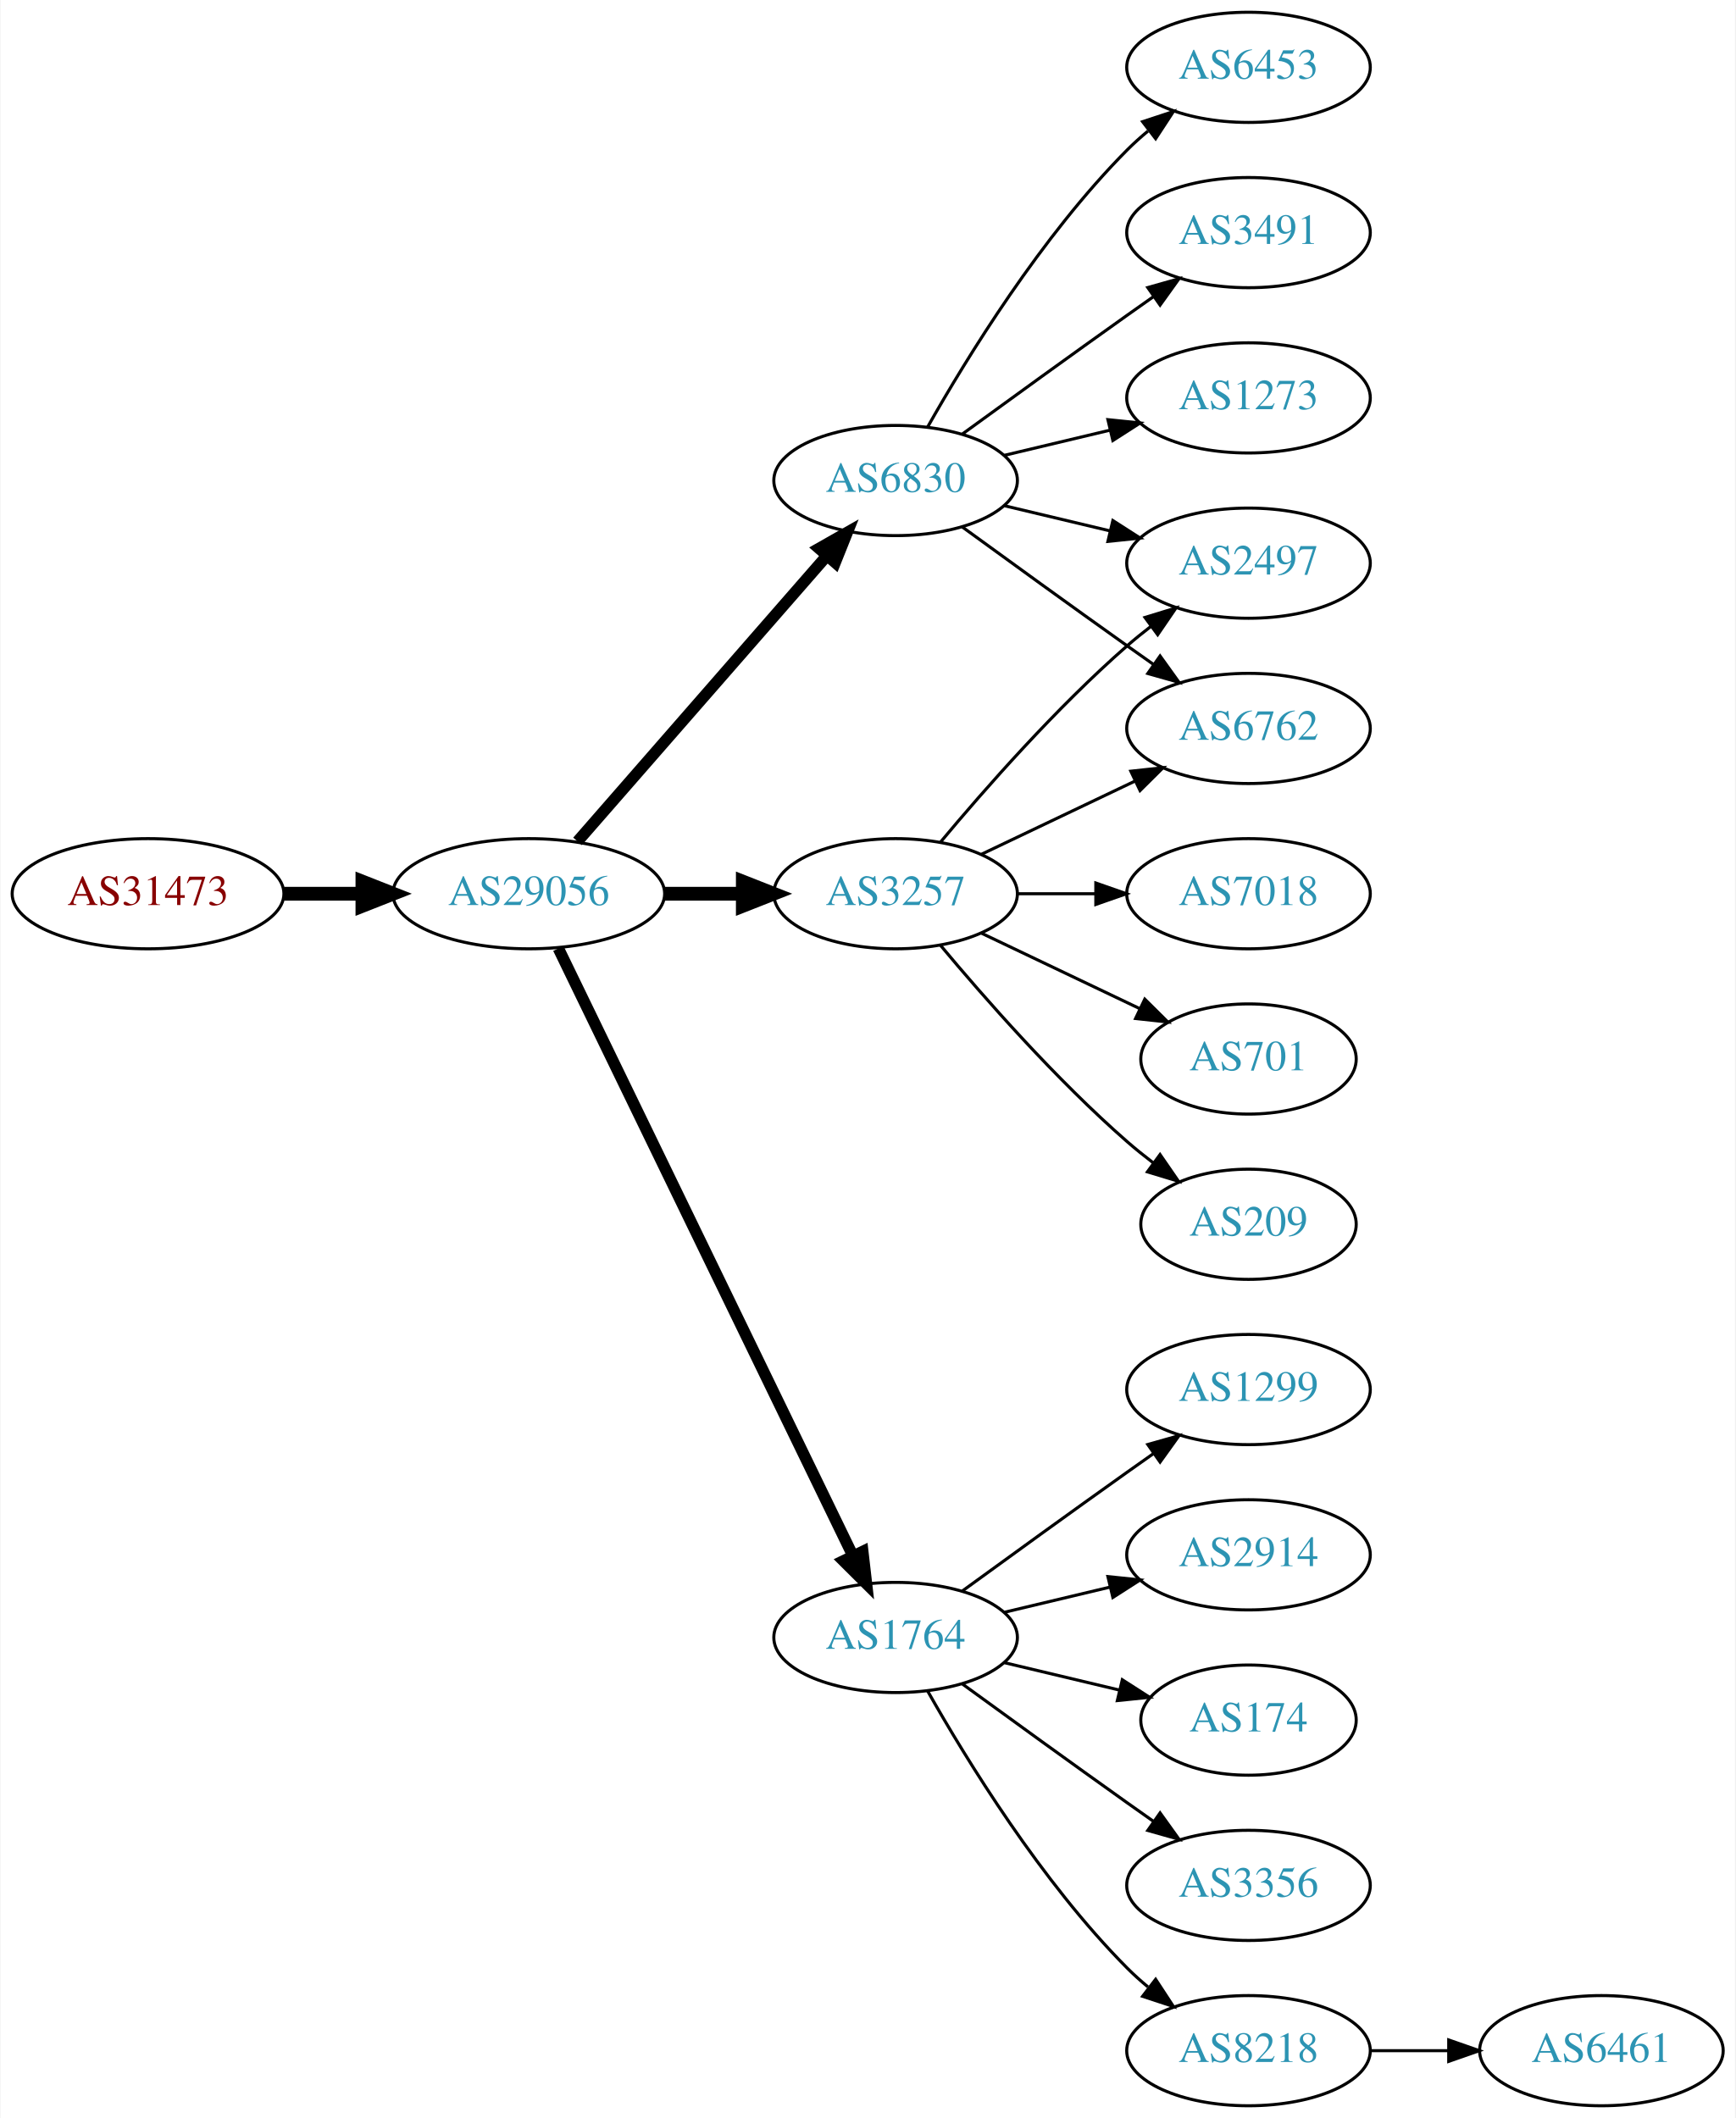
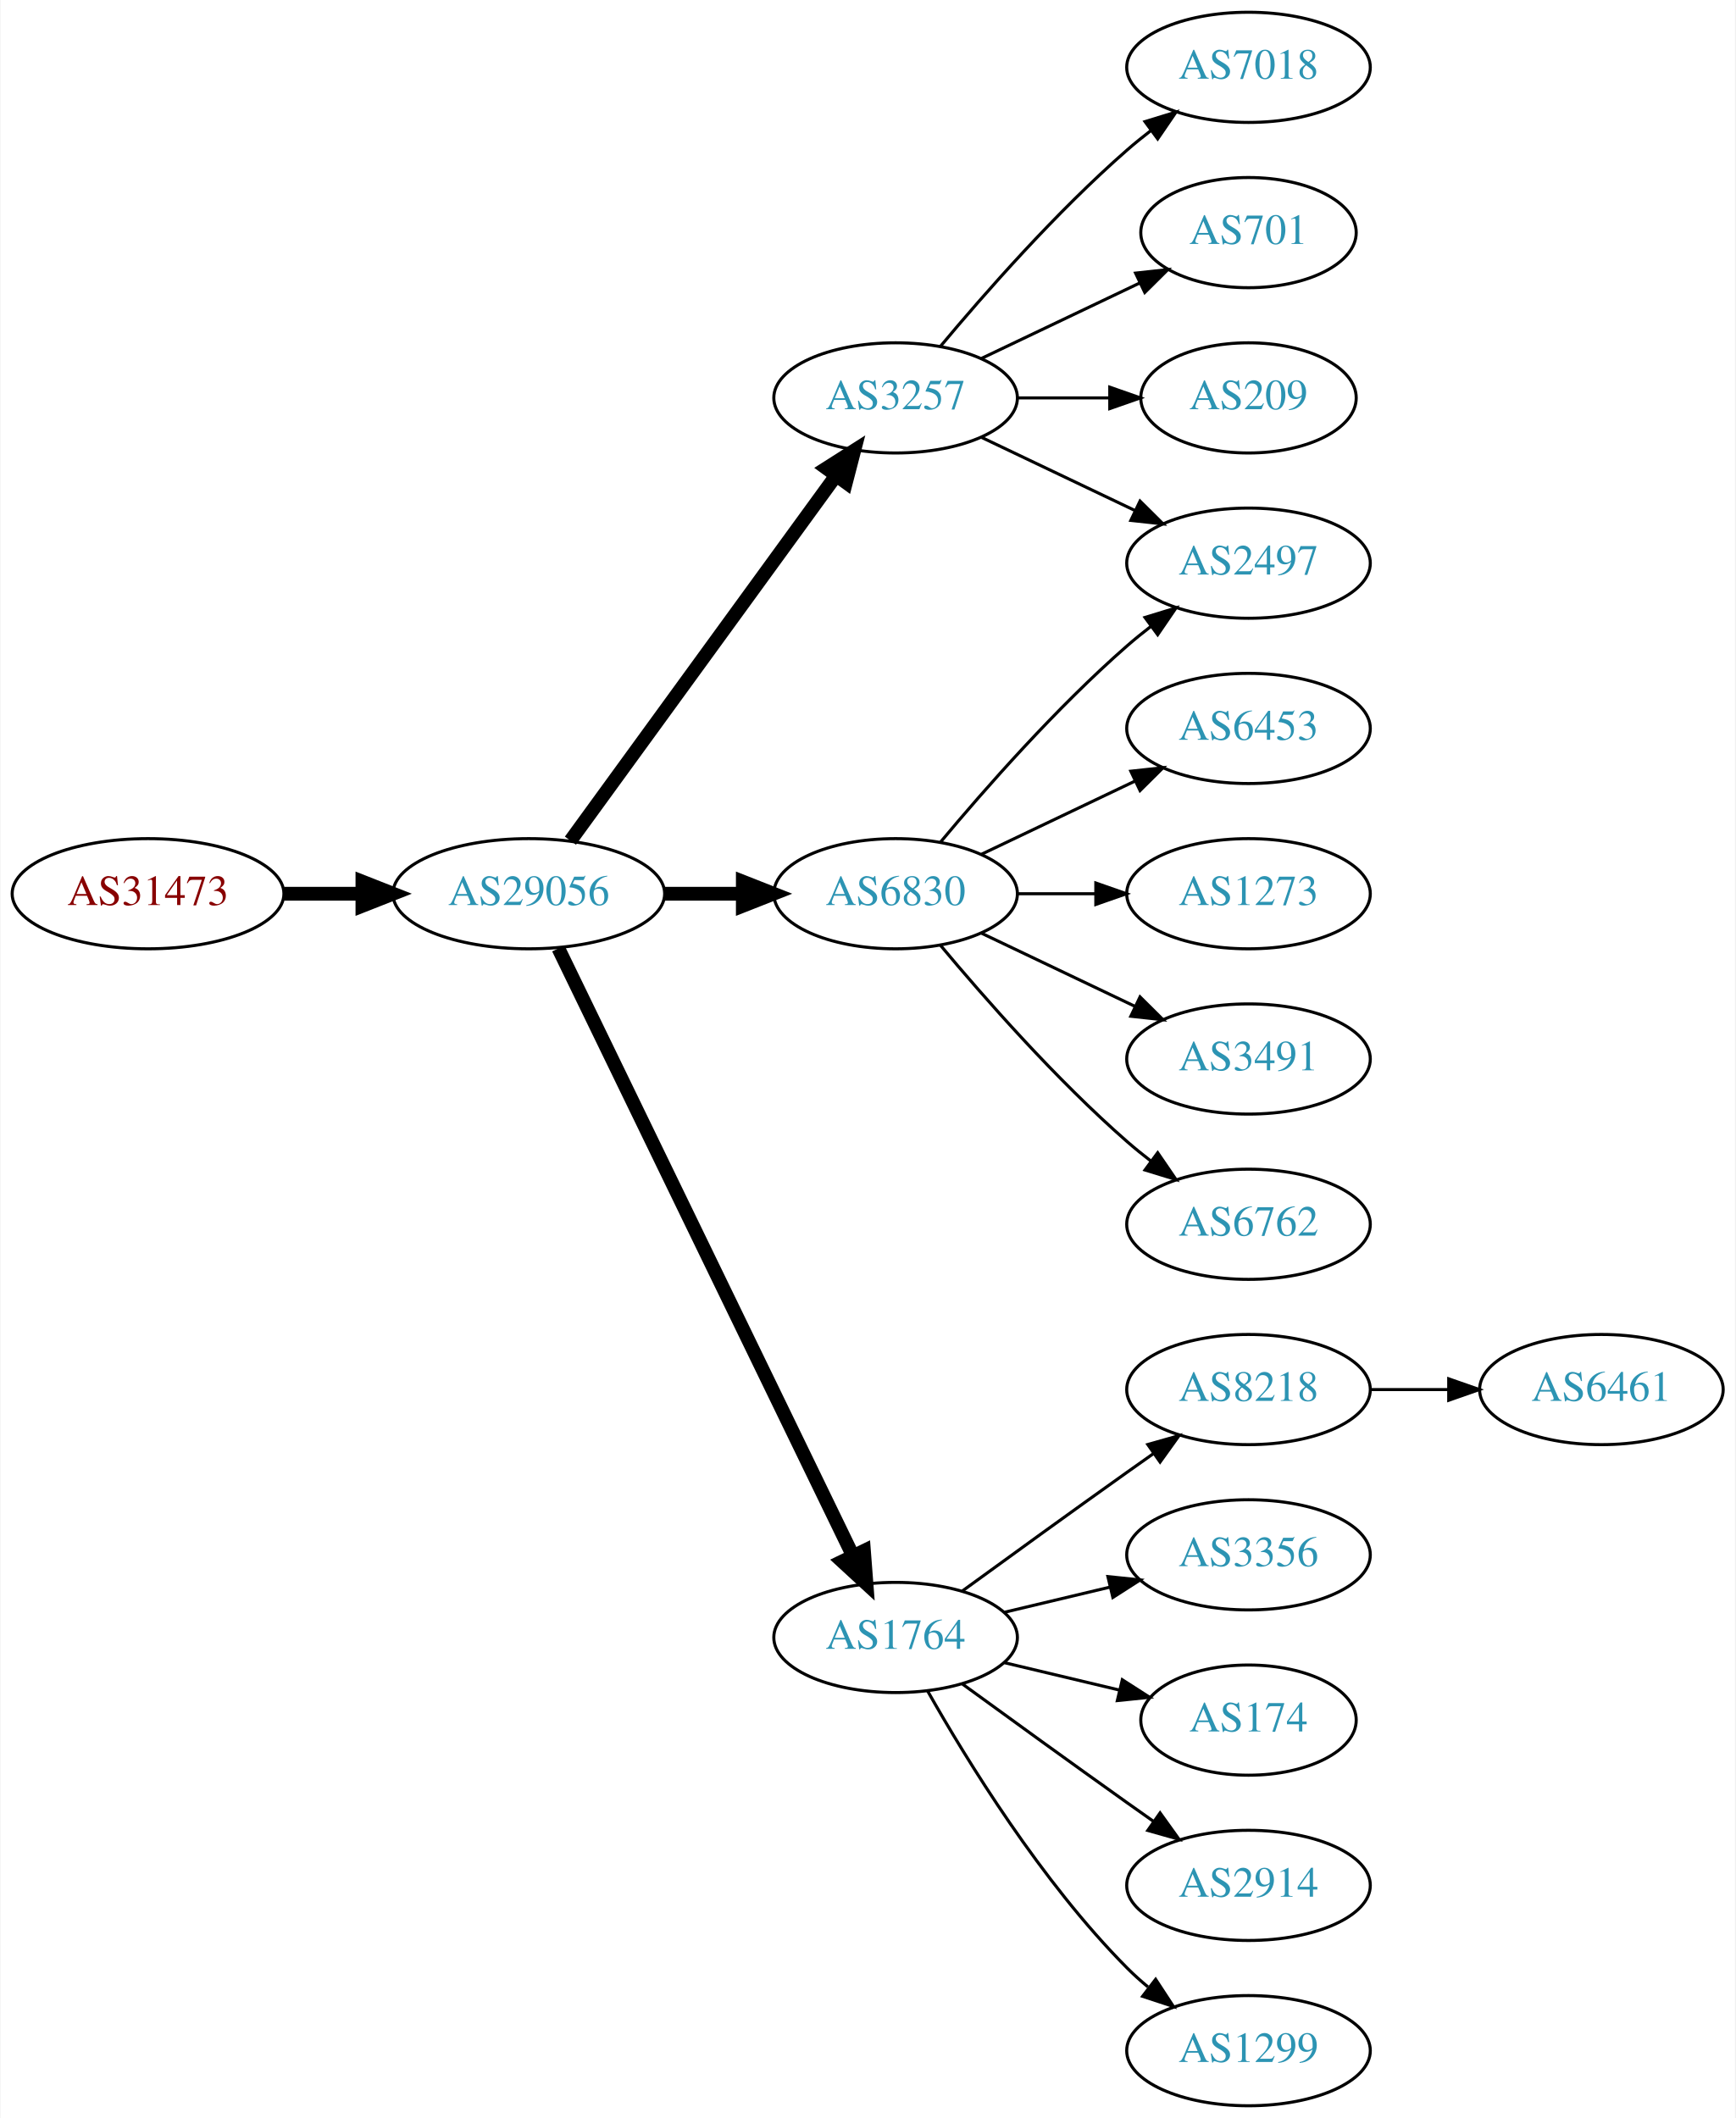
<svg xmlns="http://www.w3.org/2000/svg" xmlns:xlink="http://www.w3.org/1999/xlink" width="567pt" height="692pt" viewBox="0.00 0.00 566.66 692.00">
  <g id="graph0" class="graph" transform="scale(1 1) rotate(0) translate(4 688)">
    <polygon fill="white" stroke="none" points="-4,4 -4,-688 562.663,-688 562.663,4 -4,4" />
    <g id="node1" class="node">
      <g id="a_node1">
        <a xlink:href="/asn/31473" xlink:title="AS31473 ~ BearingPoint Technology GmbH [AT]">
          <ellipse fill="#ffffff" stroke="black" cx="44.196" cy="-396" rx="44.393" ry="18" />
          <text text-anchor="middle" x="44.196" y="-392.3" font-family="Times,serif" font-size="14.00" fill="#880000">AS31473</text>
        </a>
      </g>
    </g>
    <g id="node2" class="node">
      <g id="a_node2">
        <a xlink:href="/asn/29056" xlink:title="AS29056 ~ Citycom Telekommunikation GmbH [AT]">
          <ellipse fill="#ffffff" stroke="black" cx="168.588" cy="-396" rx="44.393" ry="18" />
          <text text-anchor="middle" x="168.588" y="-392.3" font-family="Times,serif" font-size="14.00" fill="#2c94b3">AS29056</text>
        </a>
      </g>
    </g>
    <g id="edge1" class="edge">
      <path fill="none" stroke="black" stroke-width="4.5" d="M88.692,-396C96.898,-396 105.569,-396 114.041,-396" />
      <polygon fill="black" stroke="black" stroke-width="4.5" points="114.233,-399.938 124.233,-396 114.233,-392.063 114.233,-399.938" />
    </g>
    <g id="node3" class="node">
      <g id="a_node3">
-         <a xlink:href="/asn/6830" xlink:title="AS6830 ~ LGI-UPC [AT]">
-           <ellipse fill="#ffffff" stroke="black" cx="288.431" cy="-531" rx="39.794" ry="18" />
-           <text text-anchor="middle" x="288.431" y="-527.3" font-family="Times,serif" font-size="14.00" fill="#2c94b3">AS6830</text>
+         <a xlink:href="/asn/3257" xlink:title="AS3257 ~ GTT [DE]">
+           <ellipse fill="#ffffff" stroke="black" cx="288.431" cy="-558" rx="39.794" ry="18" />
+           <text text-anchor="middle" x="288.431" y="-554.3" font-family="Times,serif" font-size="14.00" fill="#2c94b3">AS3257</text>
        </a>
      </g>
    </g>
    <g id="edge2" class="edge">
-       <path fill="none" stroke="black" stroke-width="3.75" d="M184.513,-413.098C205.056,-436.631 242.175,-479.155 265.771,-506.187" />
-       <polygon fill="black" stroke="black" stroke-width="3.75" points="263.414,-508.809 272.627,-514.041 268.688,-504.206 263.414,-508.809" />
+       <path fill="none" stroke="black" stroke-width="4.5" d="M182.199,-413.337C203.02,-441.96 244.683,-499.233 268.871,-532.486" />
+       <polygon fill="black" stroke="black" stroke-width="4.5" points="265.844,-535.017 274.91,-540.788 272.212,-530.385 265.844,-535.017" />
    </g>
    <g id="node4" class="node">
      <g id="a_node4">
+         <a xlink:href="/asn/6830" xlink:title="AS6830 ~ LGI-UPC [AT]">
+           <ellipse fill="#ffffff" stroke="black" cx="288.431" cy="-396" rx="39.794" ry="18" />
+           <text text-anchor="middle" x="288.431" y="-392.3" font-family="Times,serif" font-size="14.00" fill="#2c94b3">AS6830</text>
+         </a>
+       </g>
+     </g>
+     <g id="edge3" class="edge">
+       <path fill="none" stroke="black" stroke-width="4.5" d="M212.799,-396C221.112,-396 229.875,-396 238.357,-396" />
+       <polygon fill="black" stroke="black" stroke-width="4.5" points="238.516,-399.938 248.516,-396 238.516,-392.063 238.516,-399.938" />
+     </g>
+     <g id="node5" class="node">
+       <g id="a_node5">
        <a xlink:href="/asn/1764" xlink:title="AS1764 ~ NEXTLAYER-AS [AT]">
          <ellipse fill="#ffffff" stroke="black" cx="288.431" cy="-153" rx="39.794" ry="18" />
          <text text-anchor="middle" x="288.431" y="-149.3" font-family="Times,serif" font-size="14.00" fill="#2c94b3">AS1764</text>
        </a>
      </g>
    </g>
-     <g id="edge3" class="edge">
-       <path fill="none" stroke="black" stroke-width="3.75" d="M178.253,-378.132C198.734,-335.899 250.221,-229.728 274.447,-179.773" />
-       <polygon fill="black" stroke="black" stroke-width="3.75" points="277.697,-181.092 278.912,-170.567 271.399,-178.037 277.697,-181.092" />
-     </g>
-     <g id="node5" class="node">
-       <g id="a_node5">
-         <a xlink:href="/asn/3257" xlink:title="AS3257 ~ GTT [DE]">
-           <ellipse fill="#ffffff" stroke="black" cx="288.431" cy="-396" rx="39.794" ry="18" />
-           <text text-anchor="middle" x="288.431" y="-392.3" font-family="Times,serif" font-size="14.00" fill="#2c94b3">AS3257</text>
-         </a>
-       </g>
-     </g>
    <g id="edge4" class="edge">
-       <path fill="none" stroke="black" stroke-width="4.5" d="M212.799,-396C221.112,-396 229.875,-396 238.357,-396" />
-       <polygon fill="black" stroke="black" stroke-width="4.5" points="238.516,-399.938 248.516,-396 238.516,-392.063 238.516,-399.938" />
+       <path fill="none" stroke="black" stroke-width="4.5" d="M178.253,-378.132C198.734,-335.899 250.221,-229.728 274.447,-179.773" />
+       <polygon fill="black" stroke="black" stroke-width="4.5" points="278.091,-181.283 278.912,-170.567 271.005,-177.846 278.091,-181.283" />
    </g>
    <g id="node6" class="node">
      <g id="a_node6">
-         <a xlink:href="/asn/6453" xlink:title="AS6453 ~ TATA COMMUNICATIONS (AMERICA) INC [US]">
+         <a xlink:href="/asn/7018" xlink:title="AS7018 ~ AT&amp;T Services, Inc. [US]">
          <ellipse fill="#ffffff" stroke="black" cx="403.724" cy="-666" rx="39.794" ry="18" />
-           <text text-anchor="middle" x="403.724" y="-662.3" font-family="Times,serif" font-size="14.00" fill="#2c94b3">AS6453</text>
+           <text text-anchor="middle" x="403.724" y="-662.3" font-family="Times,serif" font-size="14.00" fill="#2c94b3">AS7018</text>
        </a>
      </g>
    </g>
    <g id="edge5" class="edge">
-       <path fill="none" stroke="black" d="M298.891,-548.49C311.672,-571.096 336.105,-610.886 364.077,-639 366.188,-641.121 368.484,-643.188 370.87,-645.171" />
-       <polygon fill="black" stroke="black" points="369.122,-648.242 379.185,-651.556 373.385,-642.69 369.122,-648.242" />
+       <path fill="none" stroke="black" d="M303.061,-574.817C317.343,-591.929 340.89,-618.745 364.077,-639 366.543,-641.154 369.182,-643.294 371.879,-645.372" />
+       <polygon fill="black" stroke="black" points="369.904,-648.264 380.033,-651.37 374.052,-642.625 369.904,-648.264" />
    </g>
    <g id="node7" class="node">
      <g id="a_node7">
-         <a xlink:href="/asn/3491" xlink:title="AS3491 ~ PCCW Global, Inc. [US]">
-           <ellipse fill="#ffffff" stroke="black" cx="403.724" cy="-612" rx="39.794" ry="18" />
-           <text text-anchor="middle" x="403.724" y="-608.3" font-family="Times,serif" font-size="14.00" fill="#2c94b3">AS3491</text>
+         <a xlink:href="/asn/701" xlink:title="AS701 ~ UUNET [US]">
+           <ellipse fill="#ffffff" stroke="black" cx="403.724" cy="-612" rx="35.194" ry="18" />
+           <text text-anchor="middle" x="403.724" y="-608.3" font-family="Times,serif" font-size="14.00" fill="#2c94b3">AS701</text>
        </a>
      </g>
    </g>
    <g id="edge6" class="edge">
-       <path fill="none" stroke="black" d="M310.279,-546.222C325.213,-557.091 345.827,-572.025 364.077,-585 366.898,-587.005 369.841,-589.085 372.789,-591.159" />
-       <polygon fill="black" stroke="black" points="370.816,-594.05 381.013,-596.926 374.835,-588.319 370.816,-594.05" />
+       <path fill="none" stroke="black" d="M316.567,-570.934C331.999,-578.29 351.485,-587.577 368.02,-595.459" />
+       <polygon fill="black" stroke="black" points="366.828,-598.768 377.361,-599.911 369.84,-592.449 366.828,-598.768" />
    </g>
    <g id="node8" class="node">
      <g id="a_node8">
-         <a xlink:href="/asn/6762" xlink:title="AS6762 ~ TELECOM ITALIA SPARKLE S.p.A. [IT]">
-           <ellipse fill="#ffffff" stroke="black" cx="403.724" cy="-450" rx="39.794" ry="18" />
-           <text text-anchor="middle" x="403.724" y="-446.3" font-family="Times,serif" font-size="14.00" fill="#2c94b3">AS6762</text>
+         <a xlink:href="/asn/209" xlink:title="AS209 ~ CenturyLink Communications, LLC [US]">
+           <ellipse fill="#ffffff" stroke="black" cx="403.724" cy="-558" rx="35.194" ry="18" />
+           <text text-anchor="middle" x="403.724" y="-554.3" font-family="Times,serif" font-size="14.00" fill="#2c94b3">AS209</text>
        </a>
      </g>
    </g>
    <g id="edge7" class="edge">
-       <path fill="none" stroke="black" d="M310.279,-515.778C325.213,-504.909 345.827,-489.975 364.077,-477 366.898,-474.995 369.841,-472.915 372.789,-470.841" />
-       <polygon fill="black" stroke="black" points="374.835,-473.681 381.013,-465.074 370.816,-467.95 374.835,-473.681" />
+       <path fill="none" stroke="black" d="M328.103,-558C337.808,-558 348.299,-558 358.262,-558" />
+       <polygon fill="black" stroke="black" points="358.398,-561.5 368.398,-558 358.398,-554.5 358.398,-561.5" />
    </g>
    <g id="node9" class="node">
      <g id="a_node9">
        <a xlink:href="/asn/2497" xlink:title="AS2497 ~ Internet Initiative Japan Inc. [JP]">
          <ellipse fill="#ffffff" stroke="black" cx="403.724" cy="-504" rx="39.794" ry="18" />
          <text text-anchor="middle" x="403.724" y="-500.3" font-family="Times,serif" font-size="14.00" fill="#2c94b3">AS2497</text>
        </a>
      </g>
    </g>
    <g id="edge8" class="edge">
-       <path fill="none" stroke="black" d="M324.038,-522.752C334.909,-520.162 347.064,-517.265 358.506,-514.538" />
-       <polygon fill="black" stroke="black" points="359.412,-517.92 368.328,-512.197 357.789,-511.111 359.412,-517.92" />
+       <path fill="none" stroke="black" d="M316.567,-545.066C331.561,-537.919 350.382,-528.948 366.605,-521.215" />
+       <polygon fill="black" stroke="black" points="368.288,-524.291 375.809,-516.829 365.276,-517.972 368.288,-524.291" />
+     </g>
+     <g id="edge9" class="edge">
+       <path fill="none" stroke="black" d="M303.061,-412.817C317.343,-429.929 340.89,-456.745 364.077,-477 366.543,-479.154 369.182,-481.294 371.879,-483.372" />
+       <polygon fill="black" stroke="black" points="369.904,-486.264 380.033,-489.37 374.052,-480.625 369.904,-486.264" />
    </g>
    <g id="node10" class="node">
      <g id="a_node10">
-         <a xlink:href="/asn/1273" xlink:title="AS1273 ~ Vodafone Group PLC [EU]">
-           <ellipse fill="#ffffff" stroke="black" cx="403.724" cy="-558" rx="39.794" ry="18" />
-           <text text-anchor="middle" x="403.724" y="-554.3" font-family="Times,serif" font-size="14.00" fill="#2c94b3">AS1273</text>
-         </a>
-       </g>
-     </g>
-     <g id="edge9" class="edge">
-       <path fill="none" stroke="black" d="M324.038,-539.248C334.909,-541.838 347.064,-544.735 358.506,-547.462" />
-       <polygon fill="black" stroke="black" points="357.789,-550.889 368.328,-549.803 359.412,-544.08 357.789,-550.889" />
+         <a xlink:href="/asn/6453" xlink:title="AS6453 ~ TATA COMMUNICATIONS (AMERICA) INC [US]">
+           <ellipse fill="#ffffff" stroke="black" cx="403.724" cy="-450" rx="39.794" ry="18" />
+           <text text-anchor="middle" x="403.724" y="-446.3" font-family="Times,serif" font-size="14.00" fill="#2c94b3">AS6453</text>
+         </a>
+       </g>
+     </g>
+     <g id="edge10" class="edge">
+       <path fill="none" stroke="black" d="M316.567,-408.934C331.561,-416.081 350.382,-425.052 366.605,-432.785" />
+       <polygon fill="black" stroke="black" points="365.276,-436.028 375.809,-437.171 368.288,-429.709 365.276,-436.028" />
    </g>
    <g id="node11" class="node">
      <g id="a_node11">
-         <a xlink:href="/asn/8218" xlink:title="AS8218 ~ legacy Neotelecoms [FR]">
-           <ellipse fill="#ffffff" stroke="black" cx="403.724" cy="-18" rx="39.794" ry="18" />
-           <text text-anchor="middle" x="403.724" y="-14.3" font-family="Times,serif" font-size="14.00" fill="#2c94b3">AS8218</text>
-         </a>
-       </g>
-     </g>
-     <g id="edge10" class="edge">
-       <path fill="none" stroke="black" d="M298.891,-135.51C311.672,-112.904 336.105,-73.114 364.077,-45 366.188,-42.879 368.484,-40.812 370.87,-38.829" />
-       <polygon fill="black" stroke="black" points="373.385,-41.31 379.185,-32.444 369.122,-35.758 373.385,-41.31" />
+         <a xlink:href="/asn/1273" xlink:title="AS1273 ~ Vodafone Group PLC [EU]">
+           <ellipse fill="#ffffff" stroke="black" cx="403.724" cy="-396" rx="39.794" ry="18" />
+           <text text-anchor="middle" x="403.724" y="-392.3" font-family="Times,serif" font-size="14.00" fill="#2c94b3">AS1273</text>
+         </a>
+       </g>
+     </g>
+     <g id="edge11" class="edge">
+       <path fill="none" stroke="black" d="M328.103,-396C336.306,-396 345.07,-396 353.602,-396" />
+       <polygon fill="black" stroke="black" points="353.841,-399.5 363.841,-396 353.841,-392.5 353.841,-399.5" />
    </g>
    <g id="node12" class="node">
      <g id="a_node12">
-         <a xlink:href="/asn/1299" xlink:title="AS1299 ~ Telia Carrier [EU]">
+         <a xlink:href="/asn/3491" xlink:title="AS3491 ~ PCCW Global, Inc. [US]">
+           <ellipse fill="#ffffff" stroke="black" cx="403.724" cy="-342" rx="39.794" ry="18" />
+           <text text-anchor="middle" x="403.724" y="-338.3" font-family="Times,serif" font-size="14.00" fill="#2c94b3">AS3491</text>
+         </a>
+       </g>
+     </g>
+     <g id="edge12" class="edge">
+       <path fill="none" stroke="black" d="M316.567,-383.066C331.561,-375.919 350.382,-366.948 366.605,-359.215" />
+       <polygon fill="black" stroke="black" points="368.288,-362.291 375.809,-354.829 365.276,-355.972 368.288,-362.291" />
+     </g>
+     <g id="node13" class="node">
+       <g id="a_node13">
+         <a xlink:href="/asn/6762" xlink:title="AS6762 ~ TELECOM ITALIA SPARKLE S.p.A. [IT]">
+           <ellipse fill="#ffffff" stroke="black" cx="403.724" cy="-288" rx="39.794" ry="18" />
+           <text text-anchor="middle" x="403.724" y="-284.3" font-family="Times,serif" font-size="14.00" fill="#2c94b3">AS6762</text>
+         </a>
+       </g>
+     </g>
+     <g id="edge13" class="edge">
+       <path fill="none" stroke="black" d="M303.061,-379.183C317.343,-362.071 340.89,-335.255 364.077,-315 366.543,-312.846 369.182,-310.706 371.879,-308.628" />
+       <polygon fill="black" stroke="black" points="374.052,-311.375 380.033,-302.63 369.904,-305.736 374.052,-311.375" />
+     </g>
+     <g id="node14" class="node">
+       <g id="a_node14">
+         <a xlink:href="/asn/8218" xlink:title="AS8218 ~ legacy Neotelecoms [FR]">
          <ellipse fill="#ffffff" stroke="black" cx="403.724" cy="-234" rx="39.794" ry="18" />
-           <text text-anchor="middle" x="403.724" y="-230.3" font-family="Times,serif" font-size="14.00" fill="#2c94b3">AS1299</text>
-         </a>
-       </g>
-     </g>
-     <g id="edge11" class="edge">
+           <text text-anchor="middle" x="403.724" y="-230.3" font-family="Times,serif" font-size="14.00" fill="#2c94b3">AS8218</text>
+         </a>
+       </g>
+     </g>
+     <g id="edge14" class="edge">
      <path fill="none" stroke="black" d="M310.279,-168.222C325.213,-179.091 345.827,-194.025 364.077,-207 366.898,-209.005 369.841,-211.085 372.789,-213.159" />
      <polygon fill="black" stroke="black" points="370.816,-216.05 381.013,-218.926 374.835,-210.319 370.816,-216.05" />
    </g>
-     <g id="node13" class="node">
-       <g id="a_node13">
-         <a xlink:href="/asn/2914" xlink:title="AS2914 ~ NTT America, Inc. [US]">
+     <g id="node15" class="node">
+       <g id="a_node15">
+         <a xlink:href="/asn/3356" xlink:title="AS3356 ~ Level 3 Parent, LLC [US]">
          <ellipse fill="#ffffff" stroke="black" cx="403.724" cy="-180" rx="39.794" ry="18" />
-           <text text-anchor="middle" x="403.724" y="-176.3" font-family="Times,serif" font-size="14.00" fill="#2c94b3">AS2914</text>
-         </a>
-       </g>
-     </g>
-     <g id="edge12" class="edge">
+           <text text-anchor="middle" x="403.724" y="-176.3" font-family="Times,serif" font-size="14.00" fill="#2c94b3">AS3356</text>
+         </a>
+       </g>
+     </g>
+     <g id="edge15" class="edge">
      <path fill="none" stroke="black" d="M324.038,-161.248C334.909,-163.838 347.064,-166.735 358.506,-169.462" />
      <polygon fill="black" stroke="black" points="357.789,-172.889 368.328,-171.803 359.412,-166.08 357.789,-172.889" />
    </g>
-     <g id="node14" class="node">
-       <g id="a_node14">
+     <g id="node16" class="node">
+       <g id="a_node16">
        <a xlink:href="/asn/174" xlink:title="AS174 ~ Cogent Communications [US]">
          <ellipse fill="#ffffff" stroke="black" cx="403.724" cy="-126" rx="35.194" ry="18" />
          <text text-anchor="middle" x="403.724" y="-122.3" font-family="Times,serif" font-size="14.00" fill="#2c94b3">AS174</text>
        </a>
      </g>
    </g>
-     <g id="edge13" class="edge">
+     <g id="edge16" class="edge">
      <path fill="none" stroke="black" d="M324.038,-144.752C335.833,-141.942 349.137,-138.771 361.405,-135.847" />
      <polygon fill="black" stroke="black" points="362.494,-139.186 371.41,-133.463 360.871,-132.376 362.494,-139.186" />
    </g>
-     <g id="node15" class="node">
-       <g id="a_node15">
-         <a xlink:href="/asn/3356" xlink:title="AS3356 ~ Level 3 Parent, LLC [US]">
+     <g id="node17" class="node">
+       <g id="a_node17">
+         <a xlink:href="/asn/2914" xlink:title="AS2914 ~ NTT America, Inc. [US]">
          <ellipse fill="#ffffff" stroke="black" cx="403.724" cy="-72" rx="39.794" ry="18" />
-           <text text-anchor="middle" x="403.724" y="-68.3" font-family="Times,serif" font-size="14.00" fill="#2c94b3">AS3356</text>
-         </a>
-       </g>
-     </g>
-     <g id="edge14" class="edge">
+           <text text-anchor="middle" x="403.724" y="-68.3" font-family="Times,serif" font-size="14.00" fill="#2c94b3">AS2914</text>
+         </a>
+       </g>
+     </g>
+     <g id="edge17" class="edge">
      <path fill="none" stroke="black" d="M310.279,-137.778C325.213,-126.909 345.827,-111.975 364.077,-99 366.898,-96.995 369.841,-94.915 372.789,-92.841" />
      <polygon fill="black" stroke="black" points="374.835,-95.681 381.013,-87.074 370.816,-89.95 374.835,-95.681" />
    </g>
-     <g id="edge18" class="edge">
-       <path fill="none" stroke="black" d="M316.567,-408.934C331.561,-416.081 350.382,-425.052 366.605,-432.785" />
-       <polygon fill="black" stroke="black" points="365.276,-436.028 375.809,-437.171 368.288,-429.709 365.276,-436.028" />
-     </g>
-     <g id="edge20" class="edge">
-       <path fill="none" stroke="black" d="M303.061,-412.817C317.343,-429.929 340.89,-456.745 364.077,-477 366.543,-479.154 369.182,-481.294 371.879,-483.372" />
-       <polygon fill="black" stroke="black" points="369.904,-486.264 380.033,-489.37 374.052,-480.625 369.904,-486.264" />
-     </g>
-     <g id="node17" class="node">
-       <g id="a_node17">
-         <a xlink:href="/asn/7018" xlink:title="AS7018 ~ AT&amp;T Services, Inc. [US]">
-           <ellipse fill="#ffffff" stroke="black" cx="403.724" cy="-396" rx="39.794" ry="18" />
-           <text text-anchor="middle" x="403.724" y="-392.3" font-family="Times,serif" font-size="14.00" fill="#2c94b3">AS7018</text>
-         </a>
-       </g>
-     </g>
-     <g id="edge16" class="edge">
-       <path fill="none" stroke="black" d="M328.103,-396C336.306,-396 345.07,-396 353.602,-396" />
-       <polygon fill="black" stroke="black" points="353.841,-399.5 363.841,-396 353.841,-392.5 353.841,-399.5" />
-     </g>
    <g id="node18" class="node">
      <g id="a_node18">
-         <a xlink:href="/asn/701" xlink:title="AS701 ~ UUNET [US]">
-           <ellipse fill="#ffffff" stroke="black" cx="403.724" cy="-342" rx="35.194" ry="18" />
-           <text text-anchor="middle" x="403.724" y="-338.3" font-family="Times,serif" font-size="14.00" fill="#2c94b3">AS701</text>
-         </a>
-       </g>
-     </g>
-     <g id="edge17" class="edge">
-       <path fill="none" stroke="black" d="M316.567,-383.066C331.999,-375.71 351.485,-366.423 368.02,-358.541" />
-       <polygon fill="black" stroke="black" points="369.84,-361.551 377.361,-354.089 366.828,-355.232 369.84,-361.551" />
+         <a xlink:href="/asn/1299" xlink:title="AS1299 ~ Telia Carrier [EU]">
+           <ellipse fill="#ffffff" stroke="black" cx="403.724" cy="-18" rx="39.794" ry="18" />
+           <text text-anchor="middle" x="403.724" y="-14.3" font-family="Times,serif" font-size="14.00" fill="#2c94b3">AS1299</text>
+         </a>
+       </g>
+     </g>
+     <g id="edge18" class="edge">
+       <path fill="none" stroke="black" d="M298.891,-135.51C311.672,-112.904 336.105,-73.114 364.077,-45 366.188,-42.879 368.484,-40.812 370.87,-38.829" />
+       <polygon fill="black" stroke="black" points="373.385,-41.31 379.185,-32.444 369.122,-35.758 373.385,-41.31" />
    </g>
    <g id="node19" class="node">
      <g id="a_node19">
-         <a xlink:href="/asn/209" xlink:title="AS209 ~ CenturyLink Communications, LLC [US]">
-           <ellipse fill="#ffffff" stroke="black" cx="403.724" cy="-288" rx="35.194" ry="18" />
-           <text text-anchor="middle" x="403.724" y="-284.3" font-family="Times,serif" font-size="14.00" fill="#2c94b3">AS209</text>
+         <a xlink:href="/asn/6461" xlink:title="AS6461 ~ Zayo Bandwidth [US]">
+           <ellipse fill="#ffffff" stroke="black" cx="519.017" cy="-234" rx="39.794" ry="18" />
+           <text text-anchor="middle" x="519.017" y="-230.3" font-family="Times,serif" font-size="14.00" fill="#2c94b3">AS6461</text>
        </a>
      </g>
    </g>
    <g id="edge19" class="edge">
-       <path fill="none" stroke="black" d="M303.061,-379.183C317.343,-362.071 340.89,-335.255 364.077,-315 366.747,-312.668 369.62,-310.352 372.55,-308.114" />
-       <polygon fill="black" stroke="black" points="374.828,-310.784 380.841,-302.061 370.701,-305.13 374.828,-310.784" />
-     </g>
-     <g id="node16" class="node">
-       <g id="a_node16">
-         <a xlink:href="/asn/6461" xlink:title="AS6461 ~ Zayo Bandwidth [US]">
-           <ellipse fill="#ffffff" stroke="black" cx="519.017" cy="-18" rx="39.794" ry="18" />
-           <text text-anchor="middle" x="519.017" y="-14.3" font-family="Times,serif" font-size="14.00" fill="#2c94b3">AS6461</text>
-         </a>
-       </g>
-     </g>
-     <g id="edge15" class="edge">
-       <path fill="none" stroke="black" d="M443.396,-18C451.599,-18 460.363,-18 468.895,-18" />
-       <polygon fill="black" stroke="black" points="469.134,-21.5 479.134,-18 469.134,-14.5 469.134,-21.5" />
+       <path fill="none" stroke="black" d="M443.396,-234C451.599,-234 460.363,-234 468.895,-234" />
+       <polygon fill="black" stroke="black" points="469.134,-237.5 479.134,-234 469.134,-230.5 469.134,-237.5" />
    </g>
  </g>
</svg>
